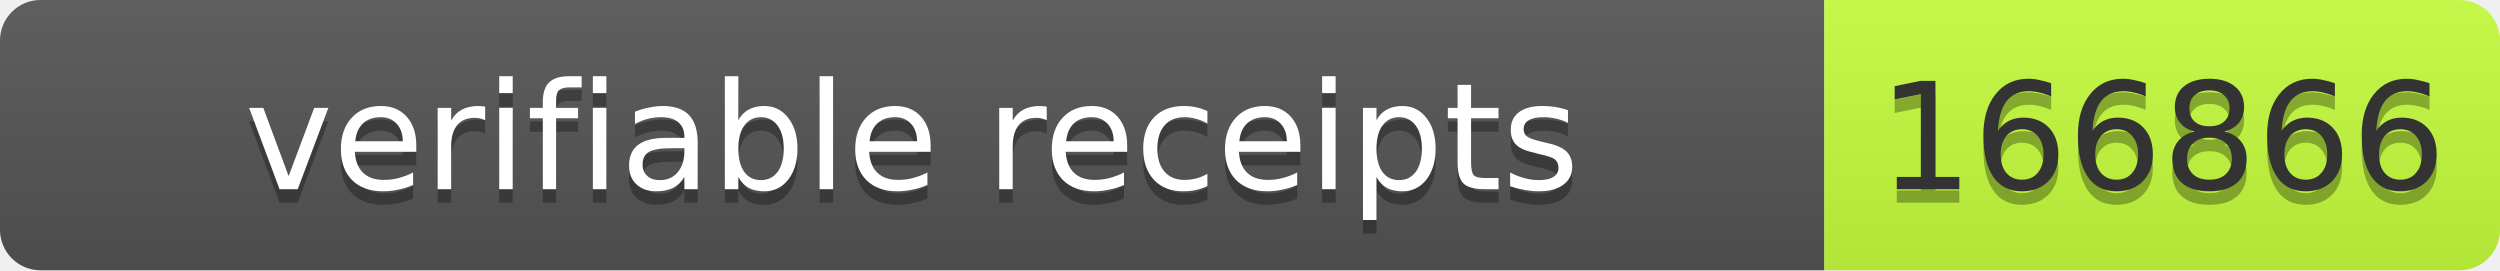
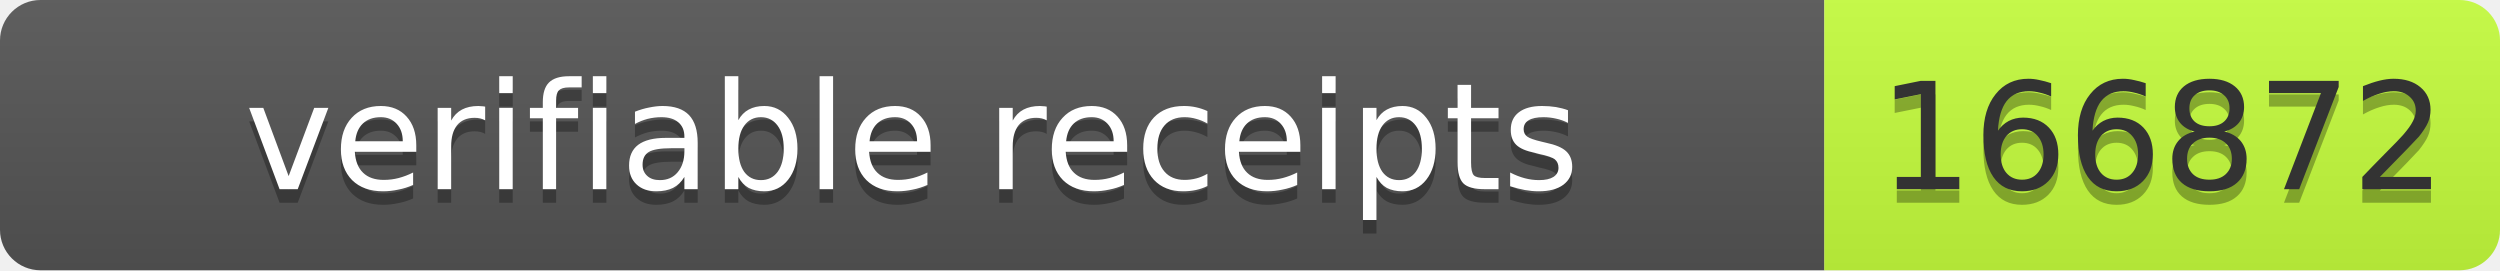
- <svg xmlns="http://www.w3.org/2000/svg" width="185" height="20" role="img" aria-label="verifiable receipts: 166866">
+ <svg xmlns="http://www.w3.org/2000/svg" width="185" height="20" role="img" aria-label="verifiable receipts: 166872">
  <linearGradient id="s" x2="0" y2="100%">
    <stop offset="0" stop-color="#bbb" stop-opacity=".1" />
    <stop offset="1" stop-opacity=".1" />
  </linearGradient>
  <clipPath id="r">
    <rect width="185" height="20" rx="3" fill="#fff" />
  </clipPath>
  <g clip-path="url(#r)">
    <rect width="135" height="20" fill="#555" />
    <rect x="135" width="50" height="20" fill="#c6ff3d" />
    <rect width="185" height="20" fill="url(#s)" />
  </g>
  <g font-family="Verdana,Geneva,DejaVu Sans,sans-serif" font-size="11">
    <text x="67.5" y="15" fill="#010101" fill-opacity=".3" text-anchor="middle" textLength="125">verifiable receipts</text>
    <text x="67.5" y="14" fill="#fff" text-anchor="middle" textLength="125">verifiable receipts</text>
-     <text x="160" y="15" fill="#010101" fill-opacity=".3" text-anchor="middle" textLength="40">166866</text>
-     <text x="160" y="14" fill="#333" text-anchor="middle" textLength="40">166866</text>
+     <text x="160" y="15" fill="#010101" fill-opacity=".3" text-anchor="middle" textLength="40">166872</text>
+     <text x="160" y="14" fill="#333" text-anchor="middle" textLength="40">166872</text>
  </g>
</svg>
